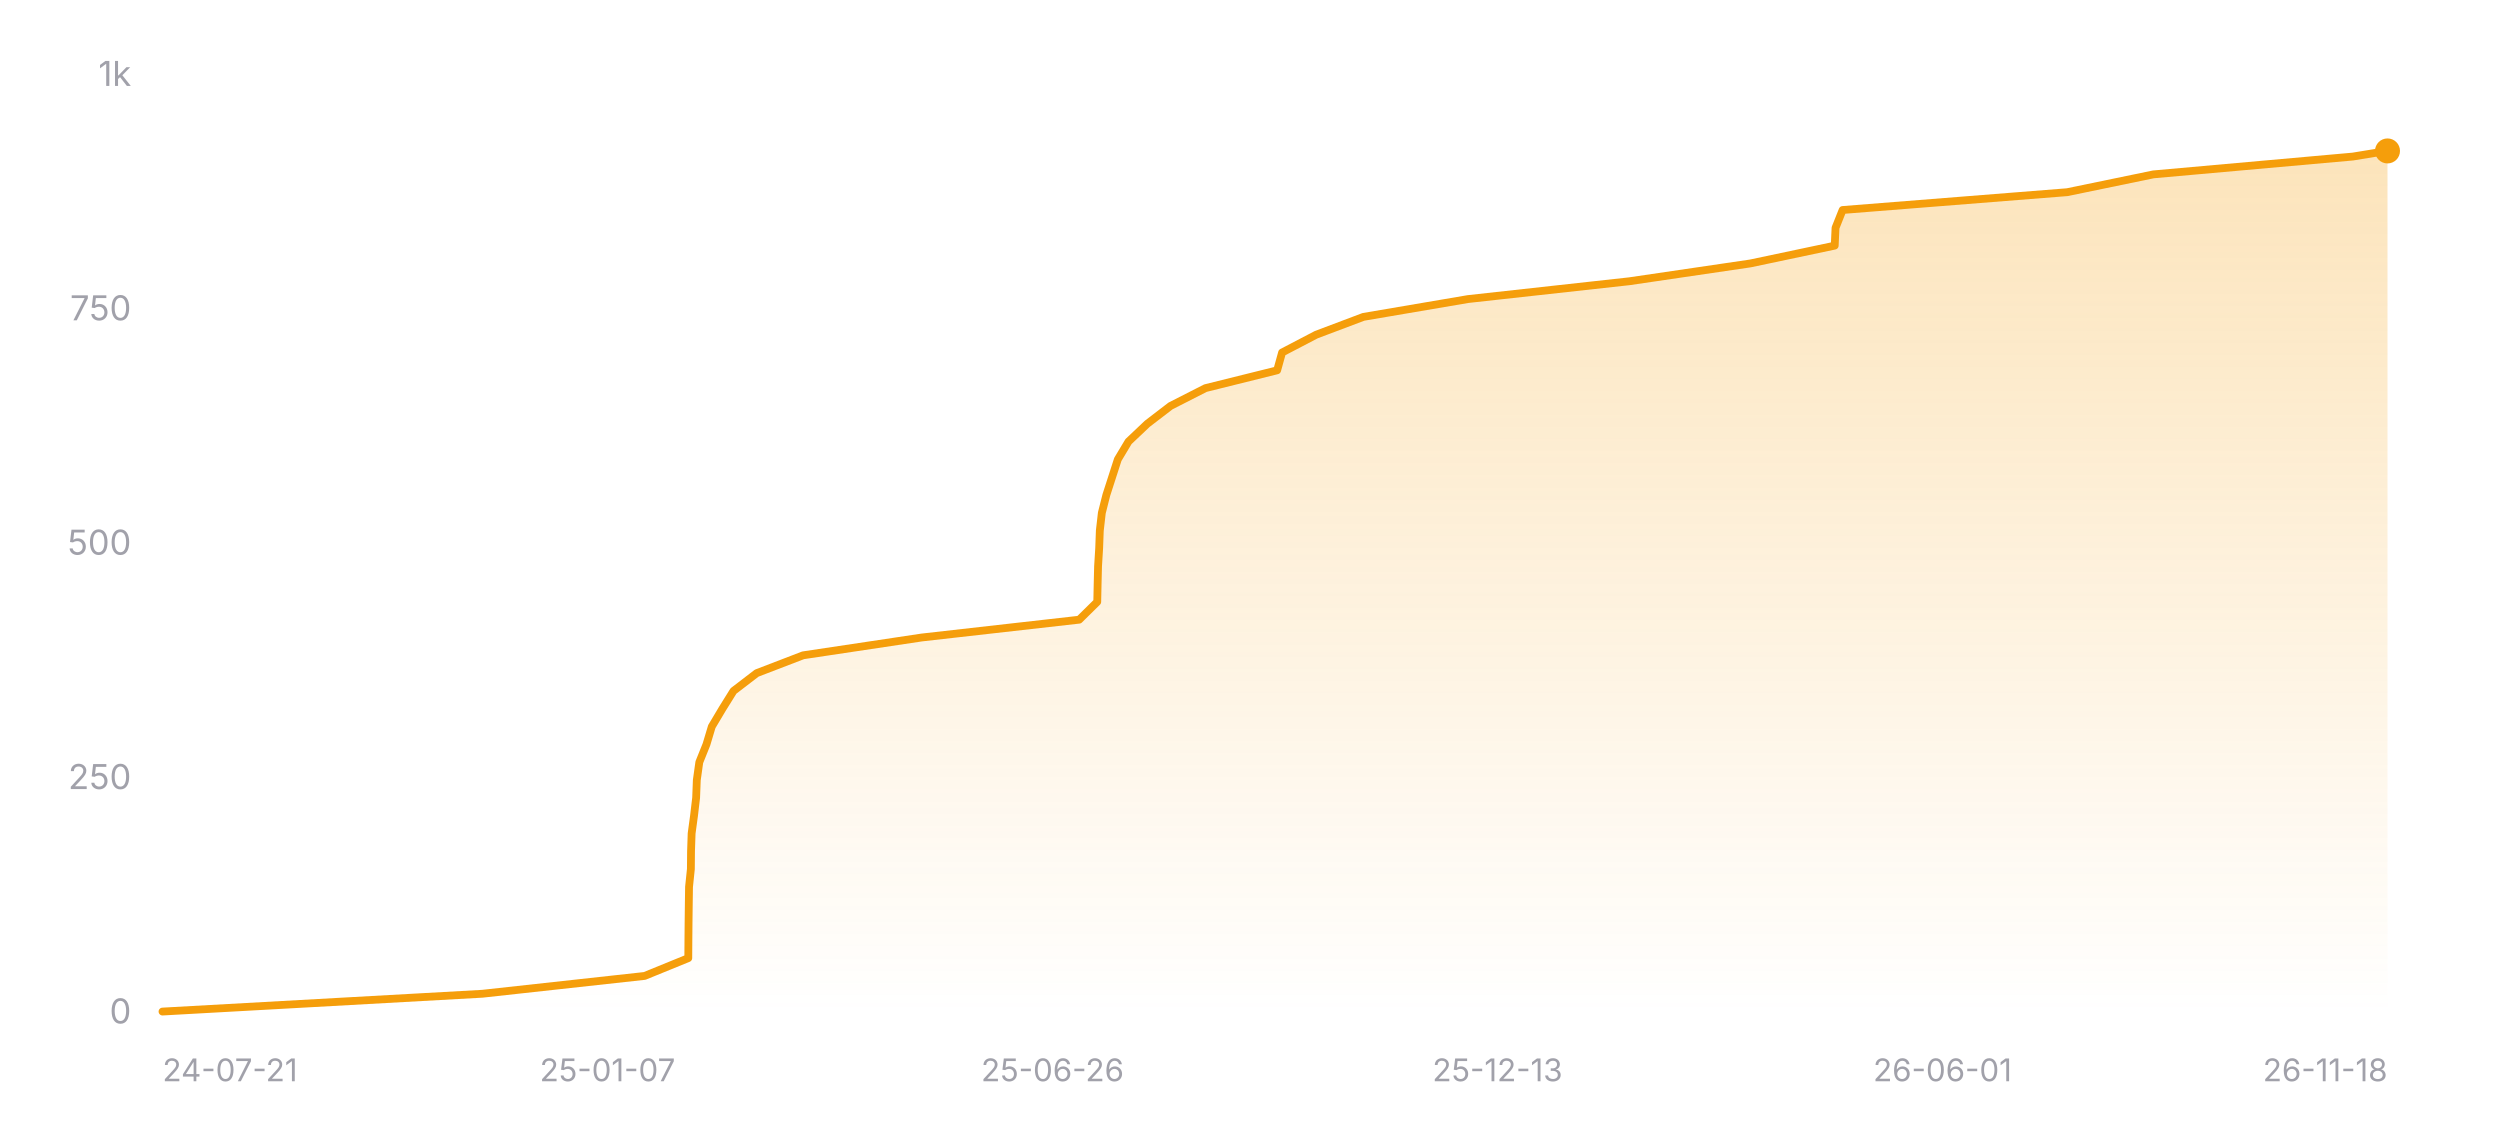
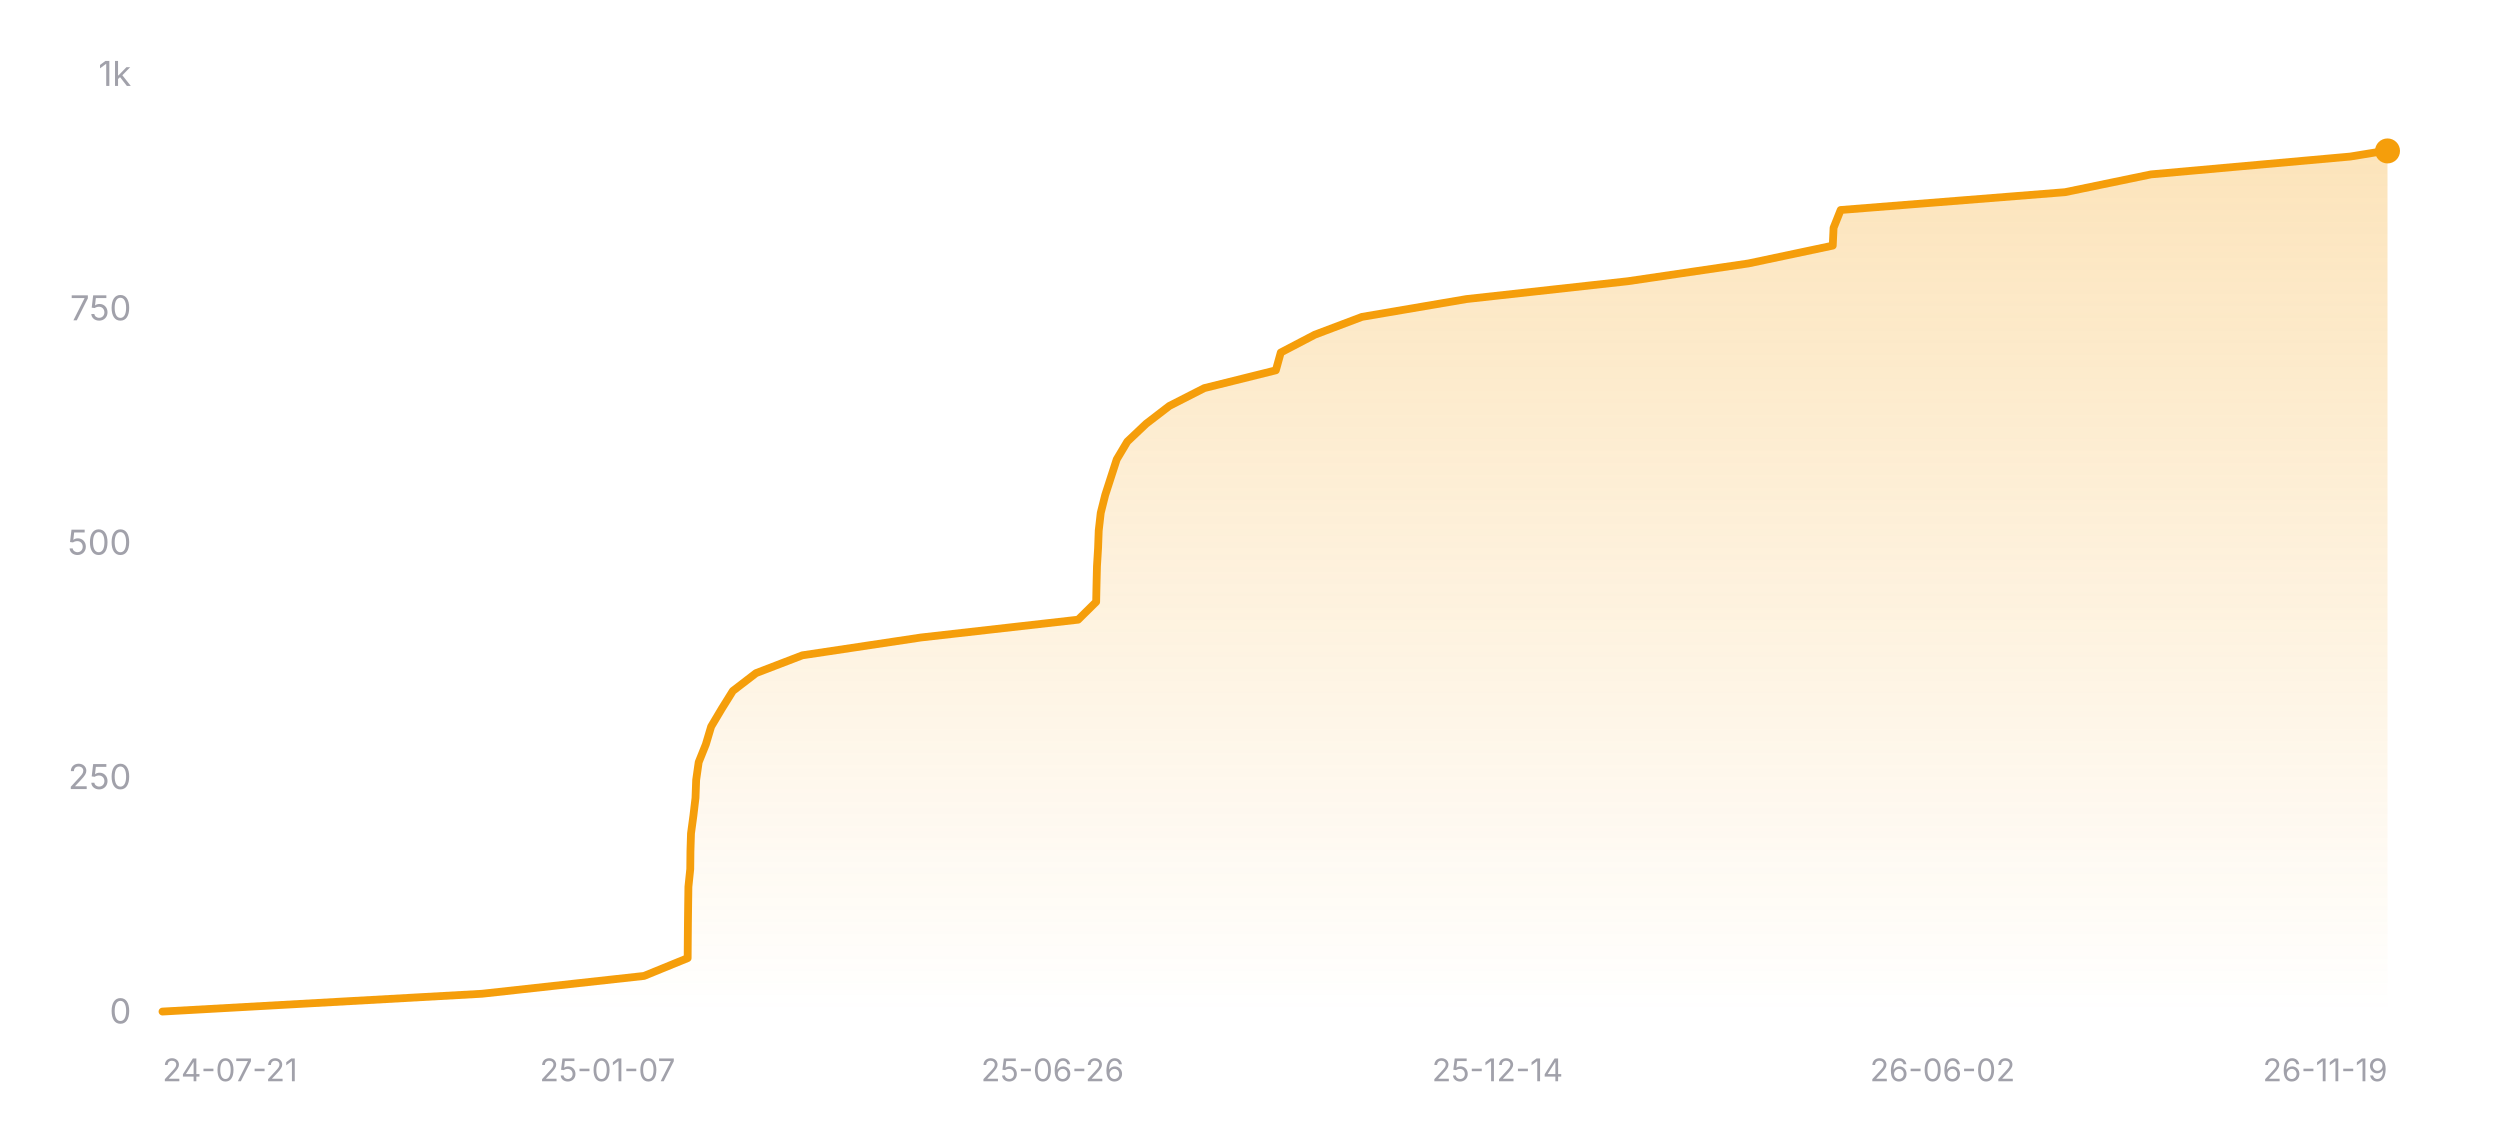
<svg xmlns="http://www.w3.org/2000/svg" width="800" height="360" viewBox="0 0 800 360" role="img" aria-label="Star history of nicejade/wealth-tracker">
  <defs>
    <linearGradient id="area-dark" x1="0" y1="0" x2="0" y2="1">
      <stop offset="0%" stop-color="#f59e0b" stop-opacity="0.28" />
      <stop offset="100%" stop-color="#f59e0b" stop-opacity="0" />
    </linearGradient>
  </defs>
  <line x1="52" y1="324" x2="764" y2="324" stroke="rgba(255,255,255,0.12)" stroke-width="1" />
  <text x="42" y="327.5" text-anchor="end" font-size="11" fill="#a1a1aa" font-family="ui-sans-serif, system-ui, -apple-system, BlinkMacSystemFont, 'Segoe UI', sans-serif">0</text>
  <line x1="52" y1="249" x2="764" y2="249" stroke="rgba(255,255,255,0.12)" stroke-width="1" stroke-dasharray="3 3" />
  <text x="42" y="252.5" text-anchor="end" font-size="11" fill="#a1a1aa" font-family="ui-sans-serif, system-ui, -apple-system, BlinkMacSystemFont, 'Segoe UI', sans-serif">250</text>
  <line x1="52" y1="174" x2="764" y2="174" stroke="rgba(255,255,255,0.12)" stroke-width="1" stroke-dasharray="3 3" />
  <text x="42" y="177.5" text-anchor="end" font-size="11" fill="#a1a1aa" font-family="ui-sans-serif, system-ui, -apple-system, BlinkMacSystemFont, 'Segoe UI', sans-serif">500</text>
  <line x1="52" y1="99" x2="764" y2="99" stroke="rgba(255,255,255,0.12)" stroke-width="1" stroke-dasharray="3 3" />
  <text x="42" y="102.5" text-anchor="end" font-size="11" fill="#a1a1aa" font-family="ui-sans-serif, system-ui, -apple-system, BlinkMacSystemFont, 'Segoe UI', sans-serif">750</text>
  <line x1="52" y1="24" x2="764" y2="24" stroke="rgba(255,255,255,0.12)" stroke-width="1" stroke-dasharray="3 3" />
  <text x="42" y="27.5" text-anchor="end" font-size="11" fill="#a1a1aa" font-family="ui-sans-serif, system-ui, -apple-system, BlinkMacSystemFont, 'Segoe UI', sans-serif">1k</text>
-   <polygon fill="url(#area-dark)" points="52,324 52,323.7 154.38,318 206.27,312.3 220.25,306.6 220.29,300.9 220.34,295.2 220.41,289.5 220.49,283.8 221.08,278.1 221.13,272.4 221.32,266.7 222.09,261 222.76,255.3 222.98,249.6 223.78,243.9 226.07,238.2 227.78,232.5 231.17,226.8 234.72,221.1 242.16,215.4 257,209.7 294.96,204 345.34,198.3 351.12,192.6 351.24,186.9 351.38,181.2 351.73,175.5 351.94,169.8 352.59,164.1 354.03,158.4 355.87,152.7 357.71,147 361.12,141.3 367.14,135.6 374.57,129.9 385.76,124.2 408.69,118.5 410.27,112.8 421.19,107.1 436.3,101.4 469.76,95.7 521.41,90 560.12,84.3 587.11,78.6 587.37,72.9 589.64,67.2 661.51,61.5 689.09,55.8 752.9,50.1 763.91,48.3 764,48.3 764,324" />
-   <polyline fill="none" stroke="#f59e0b" stroke-width="2.5" stroke-linecap="round" stroke-linejoin="round" points="52,323.7 154.38,318 206.27,312.3 220.25,306.6 220.29,300.9 220.34,295.2 220.41,289.5 220.49,283.8 221.08,278.1 221.13,272.4 221.32,266.7 222.09,261 222.76,255.3 222.98,249.6 223.78,243.9 226.07,238.2 227.78,232.5 231.17,226.8 234.72,221.1 242.16,215.4 257,209.7 294.96,204 345.34,198.3 351.12,192.6 351.24,186.9 351.38,181.2 351.73,175.5 351.94,169.8 352.59,164.1 354.03,158.4 355.87,152.7 357.71,147 361.12,141.3 367.14,135.6 374.57,129.9 385.76,124.2 408.69,118.5 410.27,112.8 421.19,107.1 436.3,101.4 469.76,95.7 521.41,90 560.12,84.3 587.11,78.6 587.37,72.9 589.64,67.2 661.51,61.5 689.09,55.8 752.9,50.1 763.91,48.3 764,48.3" />
+   <polygon fill="url(#area-dark)" points="52,324 52,323.7 154.26,318 206.09,312.3 220.05,306.6 220.09,300.9 220.14,295.2 220.21,289.5 220.29,283.8 220.88,278.1 220.94,272.4 221.12,266.7 221.89,261 222.56,255.3 222.77,249.6 223.58,243.9 225.87,238.2 227.57,232.5 230.96,226.8 234.51,221.1 241.93,215.4 256.76,209.7 294.68,204 345,198.3 350.77,192.6 350.89,186.9 351.03,181.2 351.38,175.5 351.59,169.8 352.24,164.1 353.67,158.4 355.51,152.7 357.35,147 360.75,141.3 366.77,135.6 374.19,129.9 385.37,124.2 408.27,118.5 409.85,112.8 420.75,107.1 435.84,101.4 469.27,95.7 520.85,90 559.52,84.3 586.48,78.6 586.74,72.9 589.01,67.2 660.79,61.5 688.34,55.8 752.07,50.1 763.07,48.3 764,48.3 764,324" />
+   <polyline fill="none" stroke="#f59e0b" stroke-width="2.5" stroke-linecap="round" stroke-linejoin="round" points="52,323.7 154.26,318 206.09,312.3 220.05,306.6 220.09,300.9 220.14,295.2 220.21,289.5 220.29,283.8 220.88,278.1 220.94,272.4 221.12,266.7 221.89,261 222.56,255.3 222.77,249.6 223.58,243.9 225.87,238.2 227.57,232.5 230.96,226.8 234.51,221.1 241.93,215.4 256.76,209.7 294.68,204 345,198.3 350.77,192.6 350.89,186.9 351.03,181.2 351.38,175.5 351.59,169.8 352.24,164.1 353.67,158.4 355.51,152.7 357.35,147 360.75,141.3 366.77,135.6 374.19,129.9 385.37,124.2 408.27,118.5 409.85,112.8 420.75,107.1 435.84,101.4 469.27,95.7 520.85,90 559.52,84.3 586.48,78.6 586.74,72.9 589.01,67.2 660.79,61.5 688.34,55.8 752.07,50.1 763.07,48.3 764,48.3" />
  <circle cx="764" cy="48.3" r="4" fill="#f59e0b" />
  <text x="52" y="346" text-anchor="start" font-size="10" fill="#a1a1aa" font-family="ui-sans-serif, system-ui, -apple-system, BlinkMacSystemFont, 'Segoe UI', sans-serif">24-07-21</text>
  <text x="194.4" y="346" text-anchor="middle" font-size="10" fill="#a1a1aa" font-family="ui-sans-serif, system-ui, -apple-system, BlinkMacSystemFont, 'Segoe UI', sans-serif">25-01-07</text>
  <text x="336.8" y="346" text-anchor="middle" font-size="10" fill="#a1a1aa" font-family="ui-sans-serif, system-ui, -apple-system, BlinkMacSystemFont, 'Segoe UI', sans-serif">25-06-26</text>
-   <text x="479.2" y="346" text-anchor="middle" font-size="10" fill="#a1a1aa" font-family="ui-sans-serif, system-ui, -apple-system, BlinkMacSystemFont, 'Segoe UI', sans-serif">25-12-13</text>
-   <text x="621.6" y="346" text-anchor="middle" font-size="10" fill="#a1a1aa" font-family="ui-sans-serif, system-ui, -apple-system, BlinkMacSystemFont, 'Segoe UI', sans-serif">26-06-01</text>
-   <text x="764" y="346" text-anchor="end" font-size="10" fill="#a1a1aa" font-family="ui-sans-serif, system-ui, -apple-system, BlinkMacSystemFont, 'Segoe UI', sans-serif">26-11-18</text>
+   <text x="479.2" y="346" text-anchor="middle" font-size="10" fill="#a1a1aa" font-family="ui-sans-serif, system-ui, -apple-system, BlinkMacSystemFont, 'Segoe UI', sans-serif">25-12-14</text>
+   <text x="621.6" y="346" text-anchor="middle" font-size="10" fill="#a1a1aa" font-family="ui-sans-serif, system-ui, -apple-system, BlinkMacSystemFont, 'Segoe UI', sans-serif">26-06-02</text>
+   <text x="764" y="346" text-anchor="end" font-size="10" fill="#a1a1aa" font-family="ui-sans-serif, system-ui, -apple-system, BlinkMacSystemFont, 'Segoe UI', sans-serif">26-11-19</text>
</svg>
